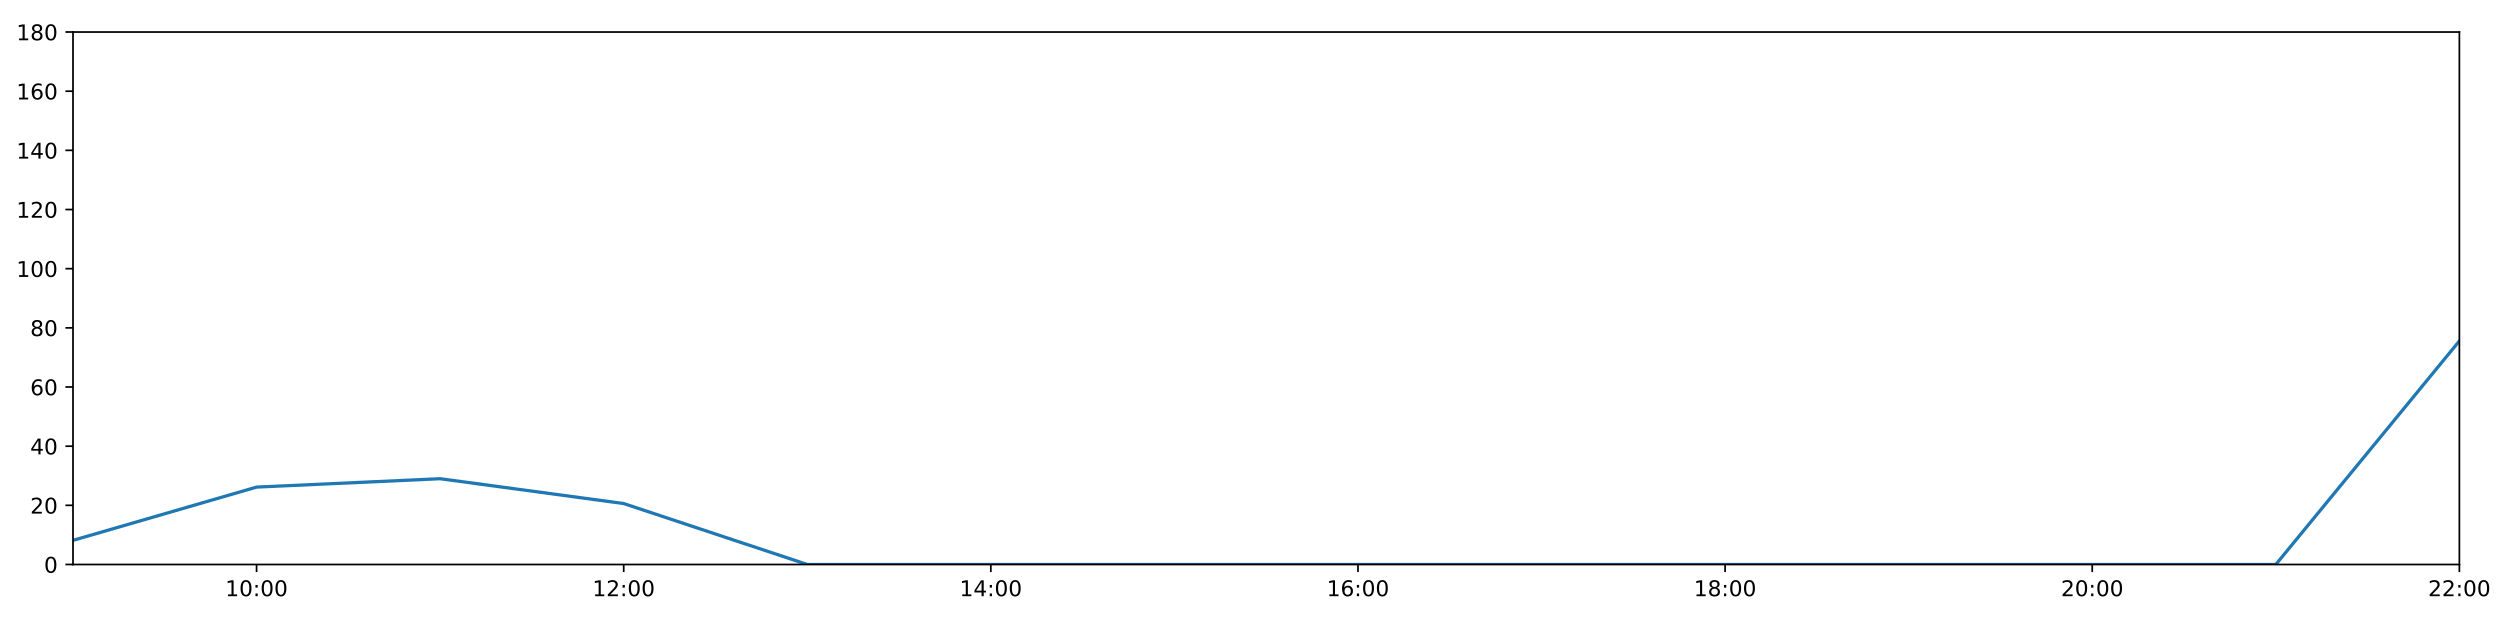
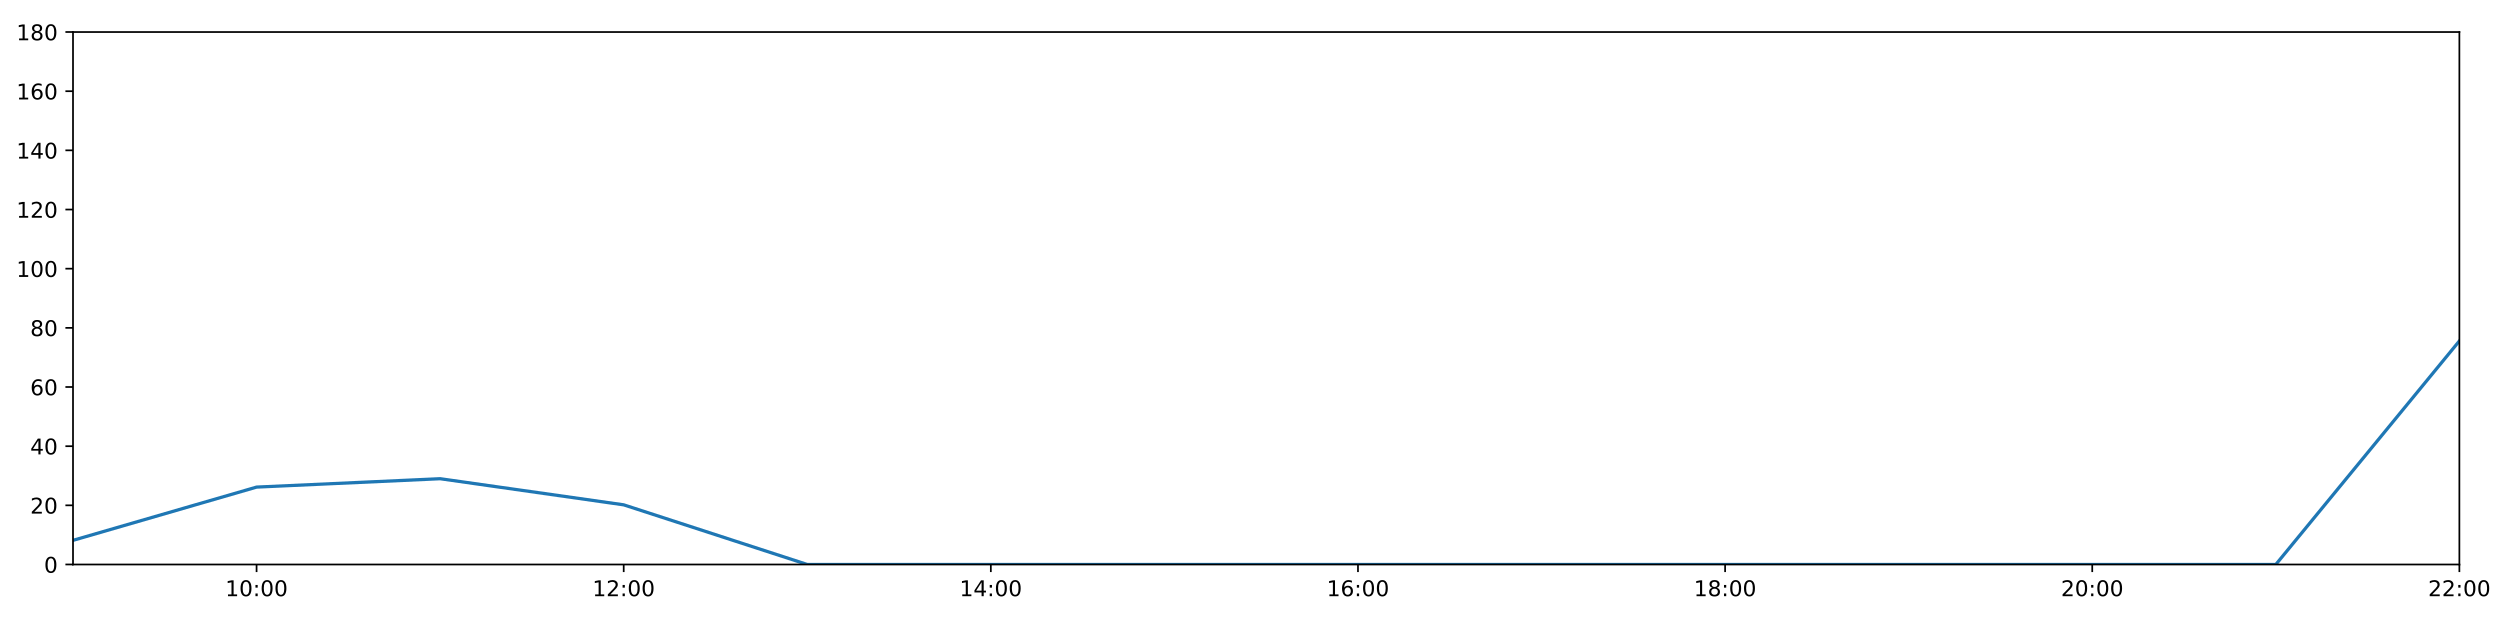
<svg xmlns="http://www.w3.org/2000/svg" xmlns:xlink="http://www.w3.org/1999/xlink" height="288pt" version="1.1" viewBox="0 0 1152 288" width="1152pt">
  <defs>
    <style type="text/css">
*{stroke-linecap:butt;stroke-linejoin:round;}
  </style>
  </defs>
  <g id="figure_1">
    <g id="patch_1">
      <path d="M 0 288  L 1152 288  L 1152 0  L 0 0  z " style="fill:#ffffff;" />
    </g>
    <g id="axes_1">
      <g id="patch_2">
        <path d="M 33.64 260.12  L 1133.28 260.12  L 1133.28 14.76  L 33.64 14.76  z " style="fill:#ffffff;" />
      </g>
      <g id="matplotlib.axis_1">
        <g id="xtick_1">
          <g id="line2d_1">
            <defs>
-               <path d="M 0 0  L 0 3.5  " id="mcea2f42978" style="stroke:#000000;stroke-width:0.8;" />
-             </defs>
-             <g>
-               <use style="stroke:#000000;stroke-width:0.8;" x="118.228" xlink:href="#mcea2f42978" y="260.12" />
+               <path d="M 0 0  L 0 3.5  " id="m1cdb89f560" style="stroke:#000000;stroke-width:0.8;" />
+             </defs>
+             <g>
+               <use style="stroke:#000000;stroke-width:0.8;" x="118.228" xlink:href="#m1cdb89f560" y="260.12" />
            </g>
          </g>
          <g id="text_1">
            <defs>
              <path d="M 12.406 8.297  L 28.516 8.297  L 28.516 63.922  L 10.984 60.406  L 10.984 69.391  L 28.422 72.906  L 38.281 72.906  L 38.281 8.297  L 54.391 8.297  L 54.391 0  L 12.406 0  z " id="DejaVuSans-49" />
              <path d="M 31.781 66.406  Q 24.172 66.406 20.328 58.906  Q 16.5 51.422 16.5 36.375  Q 16.5 21.391 20.328 13.891  Q 24.172 6.391 31.781 6.391  Q 39.453 6.391 43.281 13.891  Q 47.125 21.391 47.125 36.375  Q 47.125 51.422 43.281 58.906  Q 39.453 66.406 31.781 66.406  z M 31.781 74.219  Q 44.047 74.219 50.516 64.516  Q 56.984 54.828 56.984 36.375  Q 56.984 17.969 50.516 8.266  Q 44.047 -1.422 31.781 -1.422  Q 19.531 -1.422 13.062 8.266  Q 6.594 17.969 6.594 36.375  Q 6.594 54.828 13.062 64.516  Q 19.531 74.219 31.781 74.219  z " id="DejaVuSans-48" />
              <path d="M 11.719 12.406  L 22.016 12.406  L 22.016 0  L 11.719 0  z M 11.719 51.703  L 22.016 51.703  L 22.016 39.312  L 11.719 39.312  z " id="DejaVuSans-58" />
            </defs>
            <g transform="translate(103.8183 274.7184)scale(0.1 -0.1)">
              <use xlink:href="#DejaVuSans-49" />
              <use x="63.623" xlink:href="#DejaVuSans-48" />
              <use x="127.246" xlink:href="#DejaVuSans-58" />
              <use x="160.938" xlink:href="#DejaVuSans-48" />
              <use x="224.561" xlink:href="#DejaVuSans-48" />
            </g>
          </g>
        </g>
        <g id="xtick_2">
          <g id="line2d_2">
            <g>
-               <use style="stroke:#000000;stroke-width:0.8;" x="287.403" xlink:href="#mcea2f42978" y="260.12" />
+               <use style="stroke:#000000;stroke-width:0.8;" x="287.403" xlink:href="#m1cdb89f560" y="260.12" />
            </g>
          </g>
          <g id="text_2">
            <defs>
              <path d="M 19.188 8.297  L 53.609 8.297  L 53.609 0  L 7.328 0  L 7.328 8.297  Q 12.938 14.109 22.625 23.891  Q 32.328 33.688 34.812 36.531  Q 39.547 41.844 41.422 45.531  Q 43.312 49.219 43.312 52.781  Q 43.312 58.594 39.234 62.25  Q 35.156 65.922 28.609 65.922  Q 23.969 65.922 18.812 64.312  Q 13.672 62.703 7.812 59.422  L 7.812 69.391  Q 13.766 71.781 18.938 73  Q 24.125 74.219 28.422 74.219  Q 39.75 74.219 46.484 68.547  Q 53.219 62.891 53.219 53.422  Q 53.219 48.922 51.531 44.891  Q 49.859 40.875 45.406 35.406  Q 44.188 33.984 37.641 27.219  Q 31.109 20.453 19.188 8.297  z " id="DejaVuSans-50" />
            </defs>
            <g transform="translate(272.9937 274.7184)scale(0.1 -0.1)">
              <use xlink:href="#DejaVuSans-49" />
              <use x="63.623" xlink:href="#DejaVuSans-50" />
              <use x="127.246" xlink:href="#DejaVuSans-58" />
              <use x="160.938" xlink:href="#DejaVuSans-48" />
              <use x="224.561" xlink:href="#DejaVuSans-48" />
            </g>
          </g>
        </g>
        <g id="xtick_3">
          <g id="line2d_3">
            <g>
-               <use style="stroke:#000000;stroke-width:0.8;" x="456.578" xlink:href="#mcea2f42978" y="260.12" />
+               <use style="stroke:#000000;stroke-width:0.8;" x="456.578" xlink:href="#m1cdb89f560" y="260.12" />
            </g>
          </g>
          <g id="text_3">
            <defs>
              <path d="M 37.797 64.312  L 12.891 25.391  L 37.797 25.391  z M 35.203 72.906  L 47.609 72.906  L 47.609 25.391  L 58.016 25.391  L 58.016 17.188  L 47.609 17.188  L 47.609 0  L 37.797 0  L 37.797 17.188  L 4.891 17.188  L 4.891 26.703  z " id="DejaVuSans-52" />
            </defs>
            <g transform="translate(442.1691 274.7184)scale(0.1 -0.1)">
              <use xlink:href="#DejaVuSans-49" />
              <use x="63.623" xlink:href="#DejaVuSans-52" />
              <use x="127.246" xlink:href="#DejaVuSans-58" />
              <use x="160.938" xlink:href="#DejaVuSans-48" />
              <use x="224.561" xlink:href="#DejaVuSans-48" />
            </g>
          </g>
        </g>
        <g id="xtick_4">
          <g id="line2d_4">
            <g>
-               <use style="stroke:#000000;stroke-width:0.8;" x="625.754" xlink:href="#mcea2f42978" y="260.12" />
+               <use style="stroke:#000000;stroke-width:0.8;" x="625.754" xlink:href="#m1cdb89f560" y="260.12" />
            </g>
          </g>
          <g id="text_4">
            <defs>
              <path d="M 33.016 40.375  Q 26.375 40.375 22.484 35.828  Q 18.609 31.297 18.609 23.391  Q 18.609 15.531 22.484 10.953  Q 26.375 6.391 33.016 6.391  Q 39.656 6.391 43.531 10.953  Q 47.406 15.531 47.406 23.391  Q 47.406 31.297 43.531 35.828  Q 39.656 40.375 33.016 40.375  z M 52.594 71.297  L 52.594 62.312  Q 48.875 64.062 45.094 64.984  Q 41.312 65.922 37.594 65.922  Q 27.828 65.922 22.672 59.328  Q 17.531 52.734 16.797 39.406  Q 19.672 43.656 24.016 45.922  Q 28.375 48.188 33.594 48.188  Q 44.578 48.188 50.953 41.516  Q 57.328 34.859 57.328 23.391  Q 57.328 12.156 50.688 5.359  Q 44.047 -1.422 33.016 -1.422  Q 20.359 -1.422 13.672 8.266  Q 6.984 17.969 6.984 36.375  Q 6.984 53.656 15.188 63.938  Q 23.391 74.219 37.203 74.219  Q 40.922 74.219 44.703 73.484  Q 48.484 72.75 52.594 71.297  z " id="DejaVuSans-54" />
            </defs>
            <g transform="translate(611.3445 274.7184)scale(0.1 -0.1)">
              <use xlink:href="#DejaVuSans-49" />
              <use x="63.623" xlink:href="#DejaVuSans-54" />
              <use x="127.246" xlink:href="#DejaVuSans-58" />
              <use x="160.938" xlink:href="#DejaVuSans-48" />
              <use x="224.561" xlink:href="#DejaVuSans-48" />
            </g>
          </g>
        </g>
        <g id="xtick_5">
          <g id="line2d_5">
            <g>
-               <use style="stroke:#000000;stroke-width:0.8;" x="794.929" xlink:href="#mcea2f42978" y="260.12" />
+               <use style="stroke:#000000;stroke-width:0.8;" x="794.929" xlink:href="#m1cdb89f560" y="260.12" />
            </g>
          </g>
          <g id="text_5">
            <defs>
              <path d="M 31.781 34.625  Q 24.75 34.625 20.719 30.859  Q 16.703 27.094 16.703 20.516  Q 16.703 13.922 20.719 10.156  Q 24.75 6.391 31.781 6.391  Q 38.812 6.391 42.859 10.172  Q 46.922 13.969 46.922 20.516  Q 46.922 27.094 42.891 30.859  Q 38.875 34.625 31.781 34.625  z M 21.922 38.812  Q 15.578 40.375 12.031 44.719  Q 8.5 49.078 8.5 55.328  Q 8.5 64.062 14.719 69.141  Q 20.953 74.219 31.781 74.219  Q 42.672 74.219 48.875 69.141  Q 55.078 64.062 55.078 55.328  Q 55.078 49.078 51.531 44.719  Q 48 40.375 41.703 38.812  Q 48.828 37.156 52.797 32.312  Q 56.781 27.484 56.781 20.516  Q 56.781 9.906 50.312 4.234  Q 43.844 -1.422 31.781 -1.422  Q 19.734 -1.422 13.25 4.234  Q 6.781 9.906 6.781 20.516  Q 6.781 27.484 10.781 32.312  Q 14.797 37.156 21.922 38.812  z M 18.312 54.391  Q 18.312 48.734 21.844 45.562  Q 25.391 42.391 31.781 42.391  Q 38.141 42.391 41.719 45.562  Q 45.312 48.734 45.312 54.391  Q 45.312 60.062 41.719 63.234  Q 38.141 66.406 31.781 66.406  Q 25.391 66.406 21.844 63.234  Q 18.312 60.062 18.312 54.391  z " id="DejaVuSans-56" />
            </defs>
            <g transform="translate(780.5199 274.7184)scale(0.1 -0.1)">
              <use xlink:href="#DejaVuSans-49" />
              <use x="63.623" xlink:href="#DejaVuSans-56" />
              <use x="127.246" xlink:href="#DejaVuSans-58" />
              <use x="160.938" xlink:href="#DejaVuSans-48" />
              <use x="224.561" xlink:href="#DejaVuSans-48" />
            </g>
          </g>
        </g>
        <g id="xtick_6">
          <g id="line2d_6">
            <g>
-               <use style="stroke:#000000;stroke-width:0.8;" x="964.105" xlink:href="#mcea2f42978" y="260.12" />
+               <use style="stroke:#000000;stroke-width:0.8;" x="964.105" xlink:href="#m1cdb89f560" y="260.12" />
            </g>
          </g>
          <g id="text_6">
            <g transform="translate(949.6952 274.7184)scale(0.1 -0.1)">
              <use xlink:href="#DejaVuSans-50" />
              <use x="63.623" xlink:href="#DejaVuSans-48" />
              <use x="127.246" xlink:href="#DejaVuSans-58" />
              <use x="160.938" xlink:href="#DejaVuSans-48" />
              <use x="224.561" xlink:href="#DejaVuSans-48" />
            </g>
          </g>
        </g>
        <g id="xtick_7">
          <g id="line2d_7">
            <g>
-               <use style="stroke:#000000;stroke-width:0.8;" x="1133.28" xlink:href="#mcea2f42978" y="260.12" />
+               <use style="stroke:#000000;stroke-width:0.8;" x="1133.28" xlink:href="#m1cdb89f560" y="260.12" />
            </g>
          </g>
          <g id="text_7">
            <g transform="translate(1118.871 274.7184)scale(0.1 -0.1)">
              <use xlink:href="#DejaVuSans-50" />
              <use x="63.623" xlink:href="#DejaVuSans-50" />
              <use x="127.246" xlink:href="#DejaVuSans-58" />
              <use x="160.938" xlink:href="#DejaVuSans-48" />
              <use x="224.561" xlink:href="#DejaVuSans-48" />
            </g>
          </g>
        </g>
      </g>
      <g id="matplotlib.axis_2">
        <g id="ytick_1">
          <g id="line2d_8">
            <defs>
-               <path d="M 0 0  L -3.5 0  " id="mfcf23239b5" style="stroke:#000000;stroke-width:0.8;" />
-             </defs>
-             <g>
-               <use style="stroke:#000000;stroke-width:0.8;" x="33.64" xlink:href="#mfcf23239b5" y="260.12" />
+               <path d="M 0 0  L -3.5 0  " id="m491a317df6" style="stroke:#000000;stroke-width:0.8;" />
+             </defs>
+             <g>
+               <use style="stroke:#000000;stroke-width:0.8;" x="33.64" xlink:href="#m491a317df6" y="260.12" />
            </g>
          </g>
          <g id="text_8">
            <g transform="translate(20.2775 263.9192)scale(0.1 -0.1)">
              <use xlink:href="#DejaVuSans-48" />
            </g>
          </g>
        </g>
        <g id="ytick_2">
          <g id="line2d_9">
            <g>
-               <use style="stroke:#000000;stroke-width:0.8;" x="33.64" xlink:href="#mfcf23239b5" y="232.858" />
+               <use style="stroke:#000000;stroke-width:0.8;" x="33.64" xlink:href="#m491a317df6" y="232.858" />
            </g>
          </g>
          <g id="text_9">
            <g transform="translate(13.915 236.657)scale(0.1 -0.1)">
              <use xlink:href="#DejaVuSans-50" />
              <use x="63.623" xlink:href="#DejaVuSans-48" />
            </g>
          </g>
        </g>
        <g id="ytick_3">
          <g id="line2d_10">
            <g>
-               <use style="stroke:#000000;stroke-width:0.8;" x="33.64" xlink:href="#mfcf23239b5" y="205.596" />
+               <use style="stroke:#000000;stroke-width:0.8;" x="33.64" xlink:href="#m491a317df6" y="205.596" />
            </g>
          </g>
          <g id="text_10">
            <g transform="translate(13.915 209.3948)scale(0.1 -0.1)">
              <use xlink:href="#DejaVuSans-52" />
              <use x="63.623" xlink:href="#DejaVuSans-48" />
            </g>
          </g>
        </g>
        <g id="ytick_4">
          <g id="line2d_11">
            <g>
-               <use style="stroke:#000000;stroke-width:0.8;" x="33.64" xlink:href="#mfcf23239b5" y="178.333" />
+               <use style="stroke:#000000;stroke-width:0.8;" x="33.64" xlink:href="#m491a317df6" y="178.333" />
            </g>
          </g>
          <g id="text_11">
            <g transform="translate(13.915 182.1326)scale(0.1 -0.1)">
              <use xlink:href="#DejaVuSans-54" />
              <use x="63.623" xlink:href="#DejaVuSans-48" />
            </g>
          </g>
        </g>
        <g id="ytick_5">
          <g id="line2d_12">
            <g>
-               <use style="stroke:#000000;stroke-width:0.8;" x="33.64" xlink:href="#mfcf23239b5" y="151.071" />
+               <use style="stroke:#000000;stroke-width:0.8;" x="33.64" xlink:href="#m491a317df6" y="151.071" />
            </g>
          </g>
          <g id="text_12">
            <g transform="translate(13.915 154.8703)scale(0.1 -0.1)">
              <use xlink:href="#DejaVuSans-56" />
              <use x="63.623" xlink:href="#DejaVuSans-48" />
            </g>
          </g>
        </g>
        <g id="ytick_6">
          <g id="line2d_13">
            <g>
-               <use style="stroke:#000000;stroke-width:0.8;" x="33.64" xlink:href="#mfcf23239b5" y="123.809" />
+               <use style="stroke:#000000;stroke-width:0.8;" x="33.64" xlink:href="#m491a317df6" y="123.809" />
            </g>
          </g>
          <g id="text_13">
            <g transform="translate(7.5525 127.6081)scale(0.1 -0.1)">
              <use xlink:href="#DejaVuSans-49" />
              <use x="63.623" xlink:href="#DejaVuSans-48" />
              <use x="127.246" xlink:href="#DejaVuSans-48" />
            </g>
          </g>
        </g>
        <g id="ytick_7">
          <g id="line2d_14">
            <g>
-               <use style="stroke:#000000;stroke-width:0.8;" x="33.64" xlink:href="#mfcf23239b5" y="96.547" />
+               <use style="stroke:#000000;stroke-width:0.8;" x="33.64" xlink:href="#m491a317df6" y="96.547" />
            </g>
          </g>
          <g id="text_14">
            <g transform="translate(7.5525 100.3459)scale(0.1 -0.1)">
              <use xlink:href="#DejaVuSans-49" />
              <use x="63.623" xlink:href="#DejaVuSans-50" />
              <use x="127.246" xlink:href="#DejaVuSans-48" />
            </g>
          </g>
        </g>
        <g id="ytick_8">
          <g id="line2d_15">
            <g>
-               <use style="stroke:#000000;stroke-width:0.8;" x="33.64" xlink:href="#mfcf23239b5" y="69.284" />
+               <use style="stroke:#000000;stroke-width:0.8;" x="33.64" xlink:href="#m491a317df6" y="69.284" />
            </g>
          </g>
          <g id="text_15">
            <g transform="translate(7.5525 73.08366)scale(0.1 -0.1)">
              <use xlink:href="#DejaVuSans-49" />
              <use x="63.623" xlink:href="#DejaVuSans-52" />
              <use x="127.246" xlink:href="#DejaVuSans-48" />
            </g>
          </g>
        </g>
        <g id="ytick_9">
          <g id="line2d_16">
            <g>
-               <use style="stroke:#000000;stroke-width:0.8;" x="33.64" xlink:href="#mfcf23239b5" y="42.022" />
+               <use style="stroke:#000000;stroke-width:0.8;" x="33.64" xlink:href="#m491a317df6" y="42.022" />
            </g>
          </g>
          <g id="text_16">
            <g transform="translate(7.5525 45.82144)scale(0.1 -0.1)">
              <use xlink:href="#DejaVuSans-49" />
              <use x="63.623" xlink:href="#DejaVuSans-54" />
              <use x="127.246" xlink:href="#DejaVuSans-48" />
            </g>
          </g>
        </g>
        <g id="ytick_10">
          <g id="line2d_17">
            <g>
-               <use style="stroke:#000000;stroke-width:0.8;" x="33.64" xlink:href="#mfcf23239b5" y="14.76" />
+               <use style="stroke:#000000;stroke-width:0.8;" x="33.64" xlink:href="#m491a317df6" y="14.76" />
            </g>
          </g>
          <g id="text_17">
            <g transform="translate(7.5525 18.55922)scale(0.1 -0.1)">
              <use xlink:href="#DejaVuSans-49" />
              <use x="63.623" xlink:href="#DejaVuSans-56" />
              <use x="127.246" xlink:href="#DejaVuSans-48" />
            </g>
          </g>
        </g>
      </g>
      <g id="line2d_18">
-         <path clip-path="url(#p3cd341f3da)" d="M 33.64 248.988  L 118.228 224.452  L 202.815 220.59  L 287.403 232.04  L 371.991 260.12  L 456.578 260.12  L 541.166 260.12  L 625.754 260.12  L 710.342 260.12  L 794.929 260.12  L 879.517 260.12  L 964.105 260.12  L 1048.692 260.12  L 1133.28 157.108  " style="fill:none;stroke:#1f77b4;stroke-linecap:square;stroke-width:1.5;" />
+         <path clip-path="url(#pc2036acdfa)" d="M 33.64 248.988  L 118.228 224.452  L 202.815 220.59  L 287.403 232.631  L 371.991 260.12  L 456.578 260.12  L 541.166 260.12  L 625.754 260.12  L 710.342 260.12  L 794.929 260.12  L 879.517 260.12  L 964.105 260.12  L 1048.692 260.12  L 1133.28 157.108  " style="fill:none;stroke:#1f77b4;stroke-linecap:square;stroke-width:1.5;" />
      </g>
      <g id="patch_3">
        <path d="M 33.64 260.12  L 33.64 14.76  " style="fill:none;stroke:#000000;stroke-linecap:square;stroke-linejoin:miter;stroke-width:0.8;" />
      </g>
      <g id="patch_4">
        <path d="M 1133.28 260.12  L 1133.28 14.76  " style="fill:none;stroke:#000000;stroke-linecap:square;stroke-linejoin:miter;stroke-width:0.8;" />
      </g>
      <g id="patch_5">
        <path d="M 33.64 260.12  L 1133.28 260.12  " style="fill:none;stroke:#000000;stroke-linecap:square;stroke-linejoin:miter;stroke-width:0.8;" />
      </g>
      <g id="patch_6">
        <path d="M 33.64 14.76  L 1133.28 14.76  " style="fill:none;stroke:#000000;stroke-linecap:square;stroke-linejoin:miter;stroke-width:0.8;" />
      </g>
    </g>
  </g>
  <defs>
-     <clipPath id="p3cd341f3da">
+     <clipPath id="pc2036acdfa">
      <rect height="245.36" width="1099.64" x="33.64" y="14.76" />
    </clipPath>
  </defs>
</svg>
